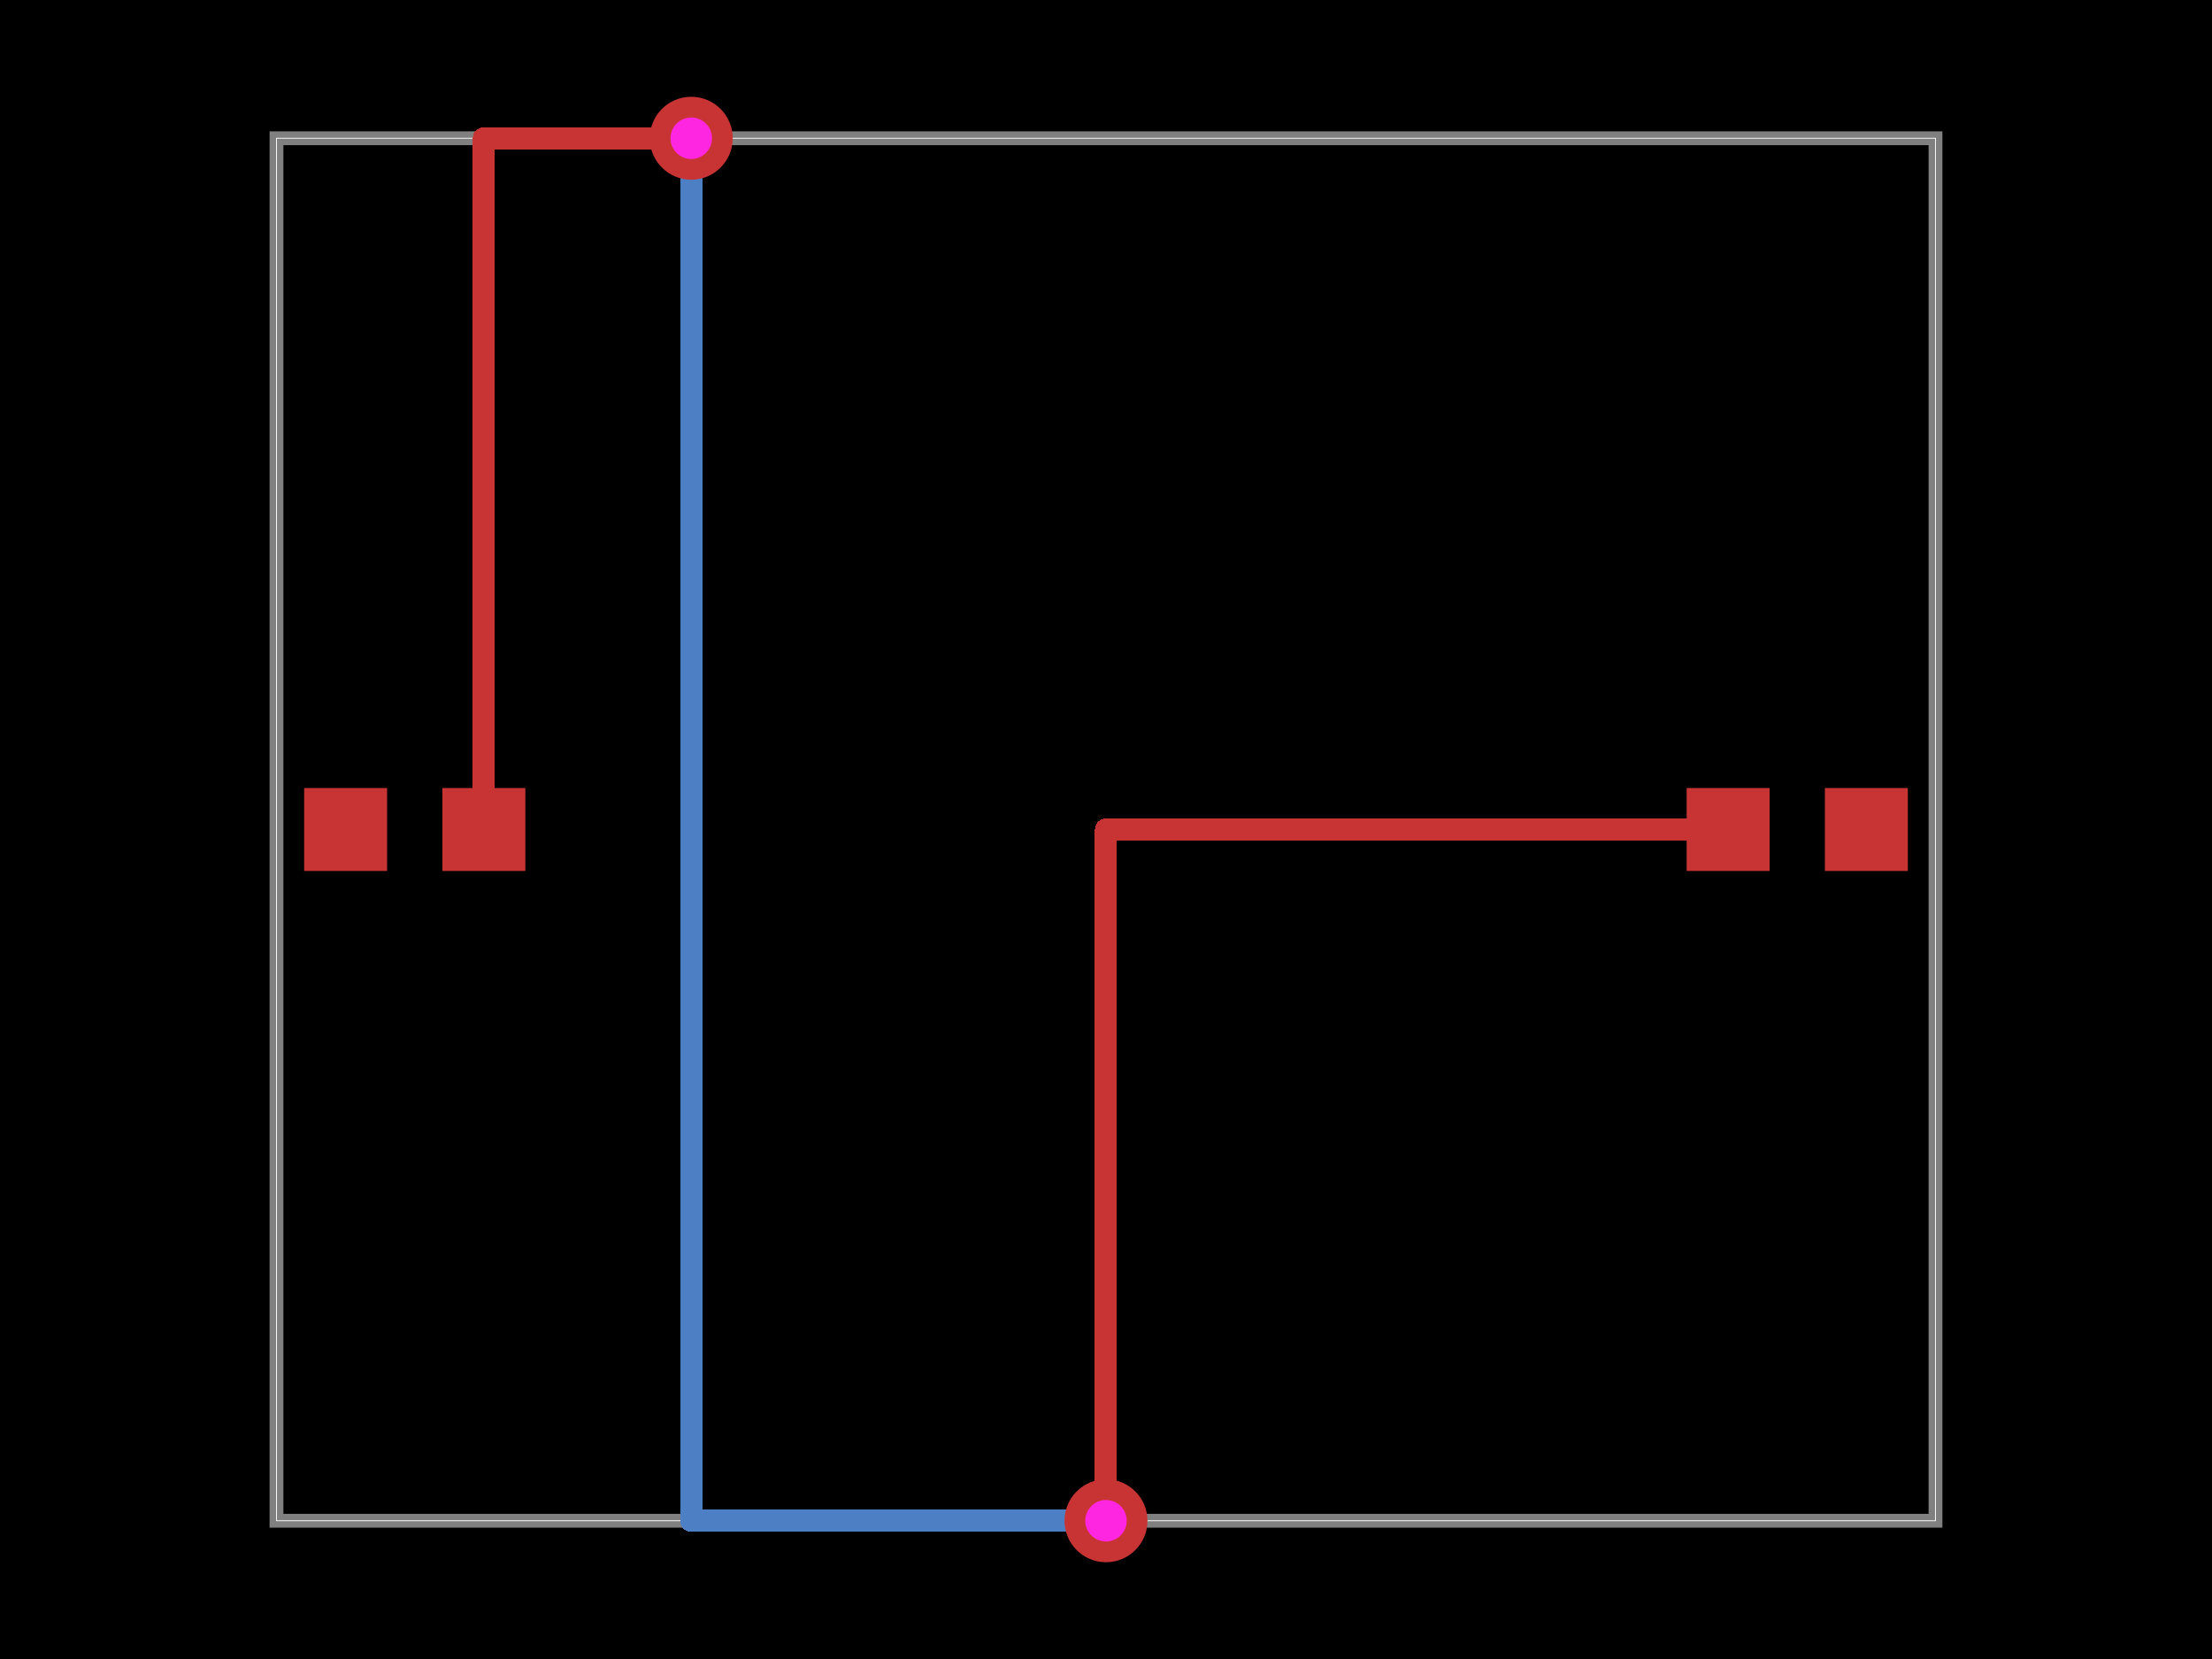
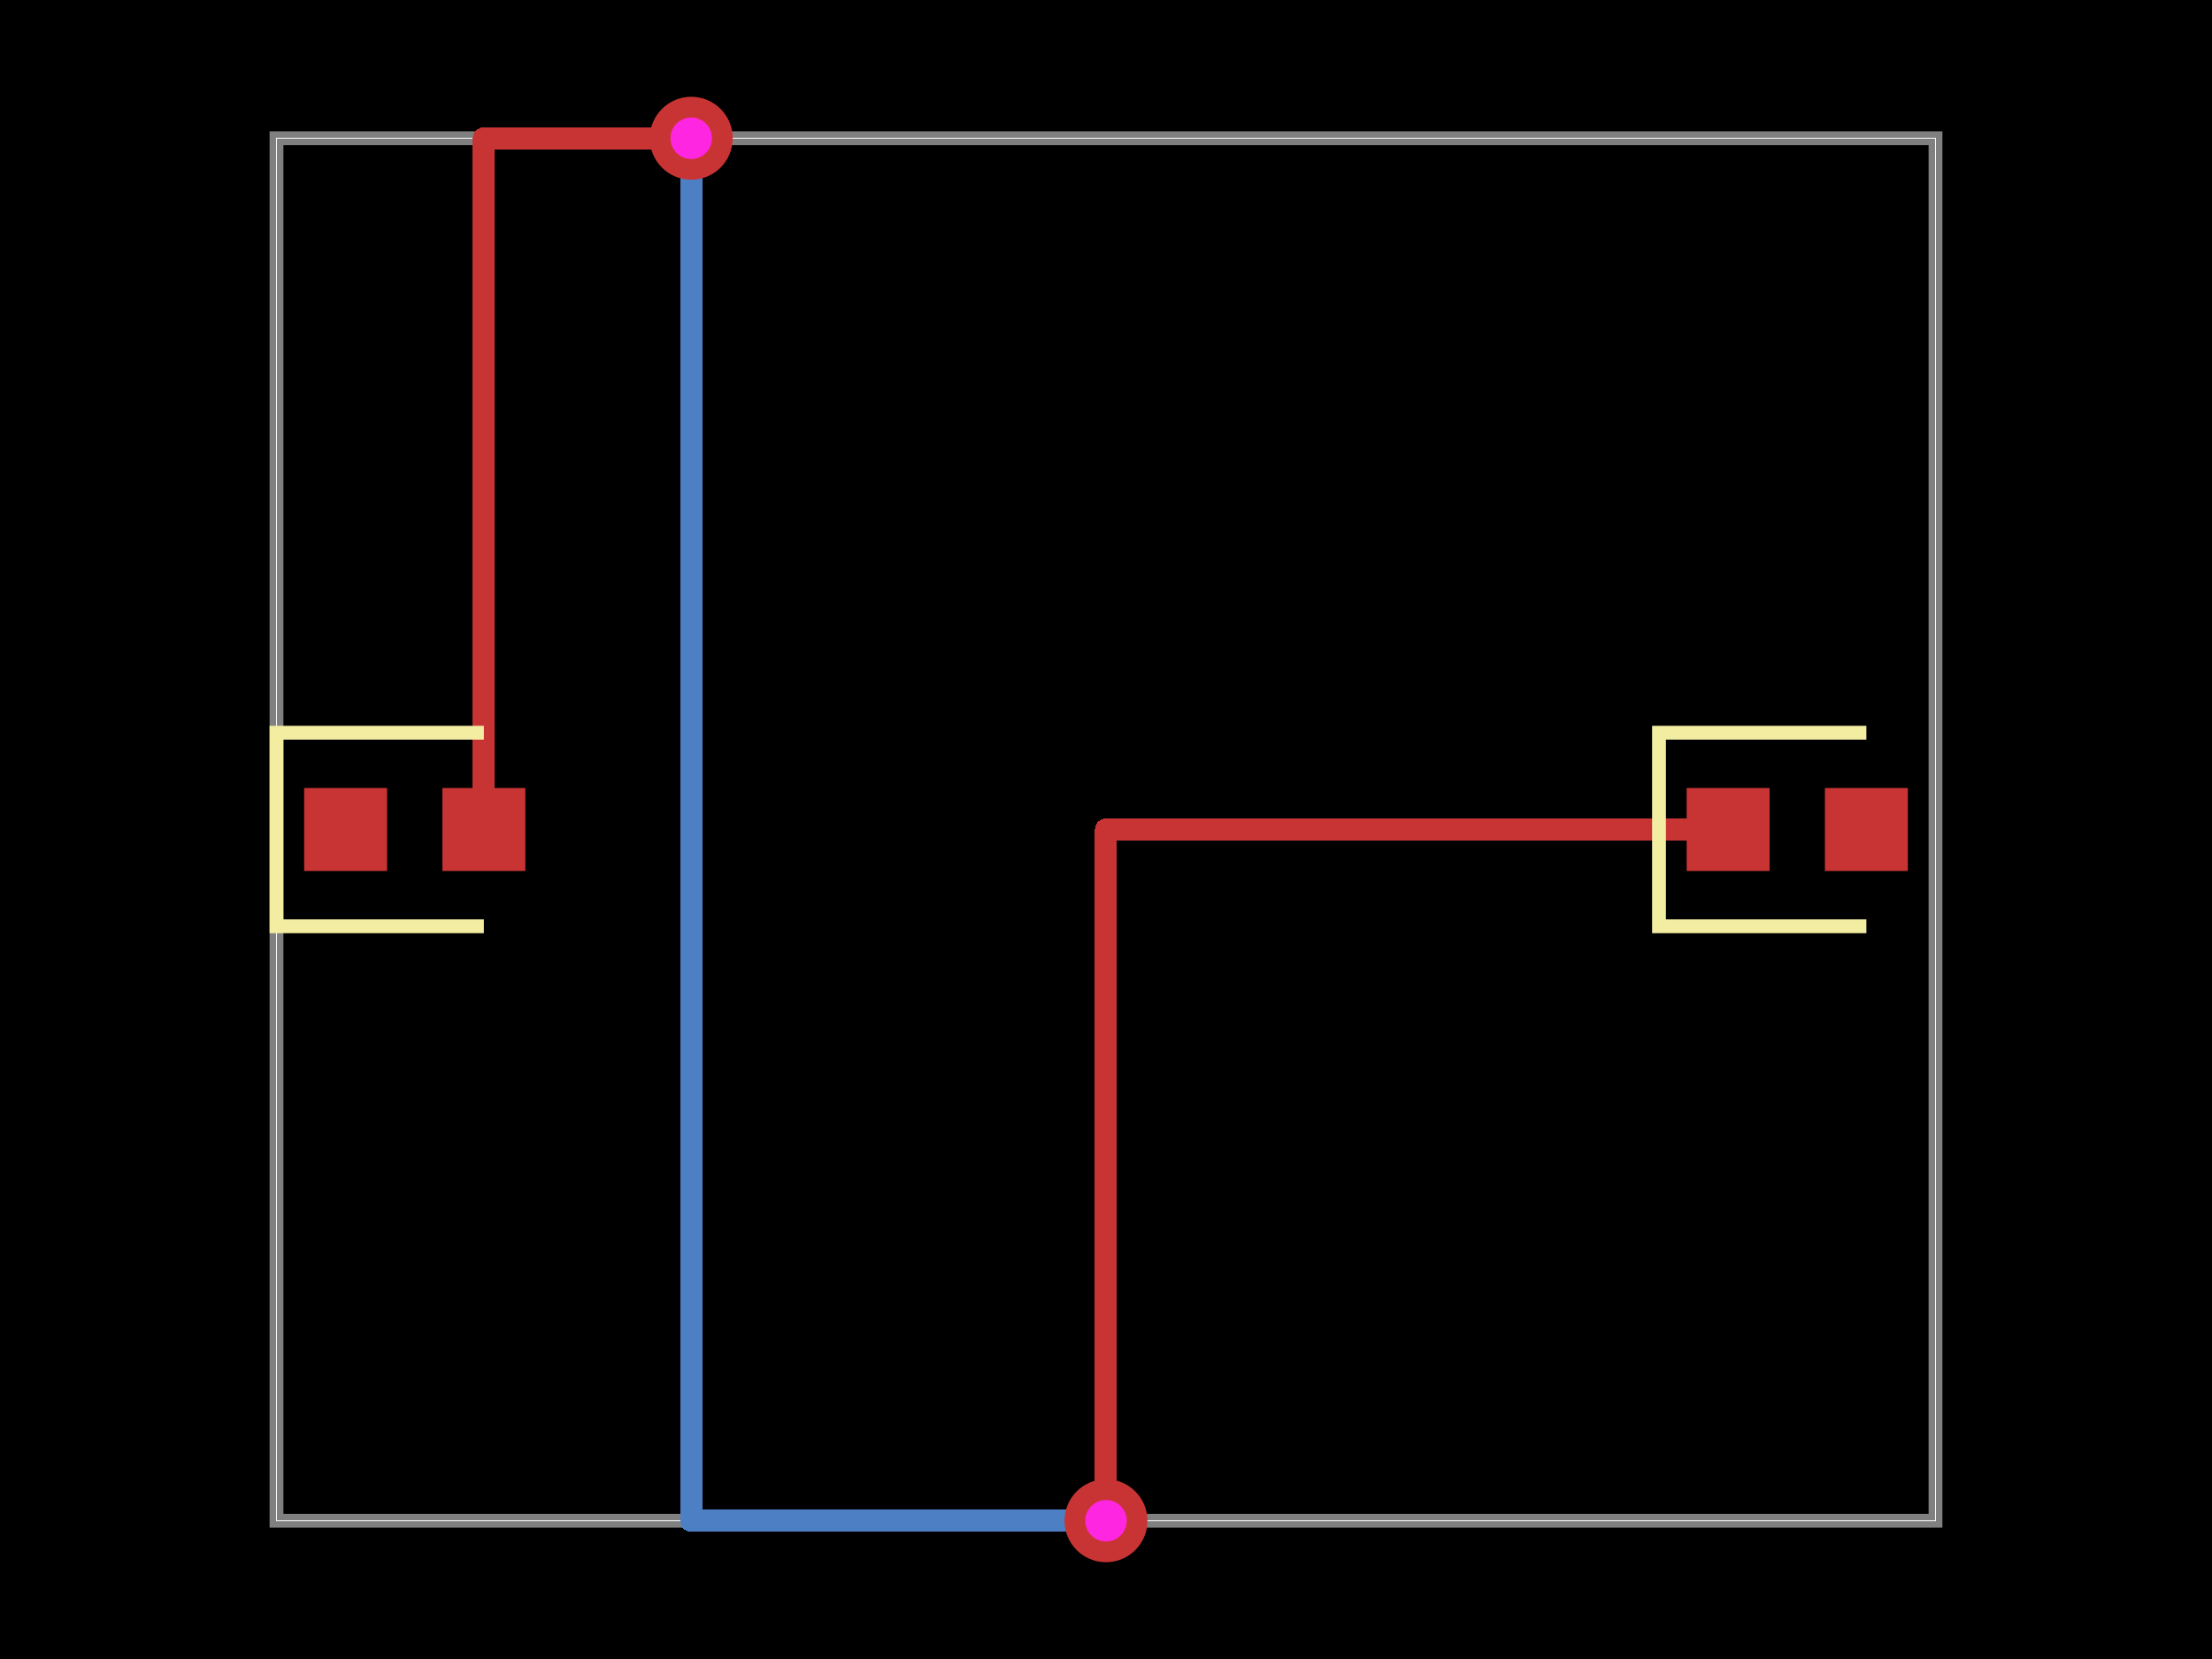
<svg xmlns="http://www.w3.org/2000/svg" width="800" height="600">
  <style>
              .boundary { fill: #000; }
              .pcb-board { fill: none; }
              .pcb-trace { fill: none; }
              .pcb-hole-outer { fill: rgb(200, 52, 52); }
              .pcb-hole-inner { fill: rgb(255, 38, 226); }
              .pcb-pad { }
              .pcb-boundary { fill: none; stroke: #fff; stroke-width: 0.3; }
              .pcb-silkscreen { fill: none; }
              .pcb-silkscreen-top { stroke: #f2eda1; }
              .pcb-silkscreen-bottom { stroke: #f2eda1; }
              .pcb-silkscreen-text { fill: #f2eda1; }
            </style>
  <rect class="boundary" x="0" y="0" width="800" height="600" />
  <rect class="pcb-boundary" x="100" y="50" width="600" height="500" />
  <path class="pcb-board" d="M 100 550 L 700 550 L 700 50 L 100 50 Z" stroke="rgba(255, 255, 255, 0.5)" stroke-width="5" />
  <g transform="translate(150, 300) rotate(0) scale(1, -1)">
    <rect class="pcb-component" x="-40" y="-15" width="80" height="30" />
    <rect class="pcb-component-outline" x="-40" y="-15" width="80" height="30" />
  </g>
  <g transform="translate(650, 300) rotate(0) scale(1, -1)">
    <rect class="pcb-component" x="-40" y="-15" width="80" height="30" />
    <rect class="pcb-component-outline" x="-40" y="-15" width="80" height="30" />
  </g>
  <rect class="pcb-pad" fill="rgb(200, 52, 52)" x="110" y="285" width="30" height="30" />
  <rect class="pcb-pad" fill="rgb(200, 52, 52)" x="160" y="285" width="30" height="30" />
  <rect class="pcb-pad" fill="rgb(200, 52, 52)" x="610" y="285" width="30" height="30" />
  <rect class="pcb-pad" fill="rgb(200, 52, 52)" x="660" y="285" width="30" height="30" />
  <path class="pcb-trace" stroke="rgb(200, 52, 52)" d="M 175 300 L 175 50" stroke-width="8" stroke-linecap="round" stroke-linejoin="round" shape-rendering="crispEdges" />
  <path class="pcb-trace" stroke="rgb(200, 52, 52)" d="M 175 50 L 250 50" stroke-width="8" stroke-linecap="round" stroke-linejoin="round" shape-rendering="crispEdges" />
  <path class="pcb-trace" stroke="rgb(200, 52, 52)" d="M 250 50 L 250 50" stroke-width="8" stroke-linecap="round" stroke-linejoin="round" shape-rendering="crispEdges" />
  <path class="pcb-trace" stroke="rgb(77, 127, 196)" d="M 250 50 L 250 50" stroke-width="8" stroke-linecap="round" stroke-linejoin="round" shape-rendering="crispEdges" />
  <path class="pcb-trace" stroke="rgb(77, 127, 196)" d="M 250 50 L 250 550" stroke-width="8" stroke-linecap="round" stroke-linejoin="round" shape-rendering="crispEdges" />
  <path class="pcb-trace" stroke="rgb(77, 127, 196)" d="M 250 550 L 400 550" stroke-width="8" stroke-linecap="round" stroke-linejoin="round" shape-rendering="crispEdges" />
  <path class="pcb-trace" stroke="rgb(77, 127, 196)" d="M 400 550 L 400 550" stroke-width="8" stroke-linecap="round" stroke-linejoin="round" shape-rendering="crispEdges" />
  <path class="pcb-trace" stroke="rgb(200, 52, 52)" d="M 400 550 L 400 550" stroke-width="8" stroke-linecap="round" stroke-linejoin="round" shape-rendering="crispEdges" />
  <path class="pcb-trace" stroke="rgb(200, 52, 52)" d="M 400 550 L 400 300" stroke-width="8" stroke-linecap="round" stroke-linejoin="round" shape-rendering="crispEdges" />
  <path class="pcb-trace" stroke="rgb(200, 52, 52)" d="M 400 300 L 625 300" stroke-width="8" stroke-linecap="round" stroke-linejoin="round" shape-rendering="crispEdges" />
  <g>
    <circle class="pcb-hole-outer" cx="250" cy="50" r="15" />
    <circle class="pcb-hole-inner" cx="250" cy="50" r="7.5" />
  </g>
  <g>
    <circle class="pcb-hole-outer" cx="400" cy="550" r="15" />
    <circle class="pcb-hole-inner" cx="400" cy="550" r="7.5" />
  </g>
+   <path class="pcb-silkscreen pcb-silkscreen-top" d="M 175 265 L 100 265 L 100 335 L 175 335" stroke-width="5" data-pcb-component-id="pcb_component_0" data-pcb-silkscreen-path-id="pcb_silkscreen_path_0" />
+   <path class="pcb-silkscreen pcb-silkscreen-top" d="M 675 265 L 600 265 L 600 335 L 675 335" stroke-width="5" data-pcb-component-id="pcb_component_1" data-pcb-silkscreen-path-id="pcb_silkscreen_path_1" />
</svg>
